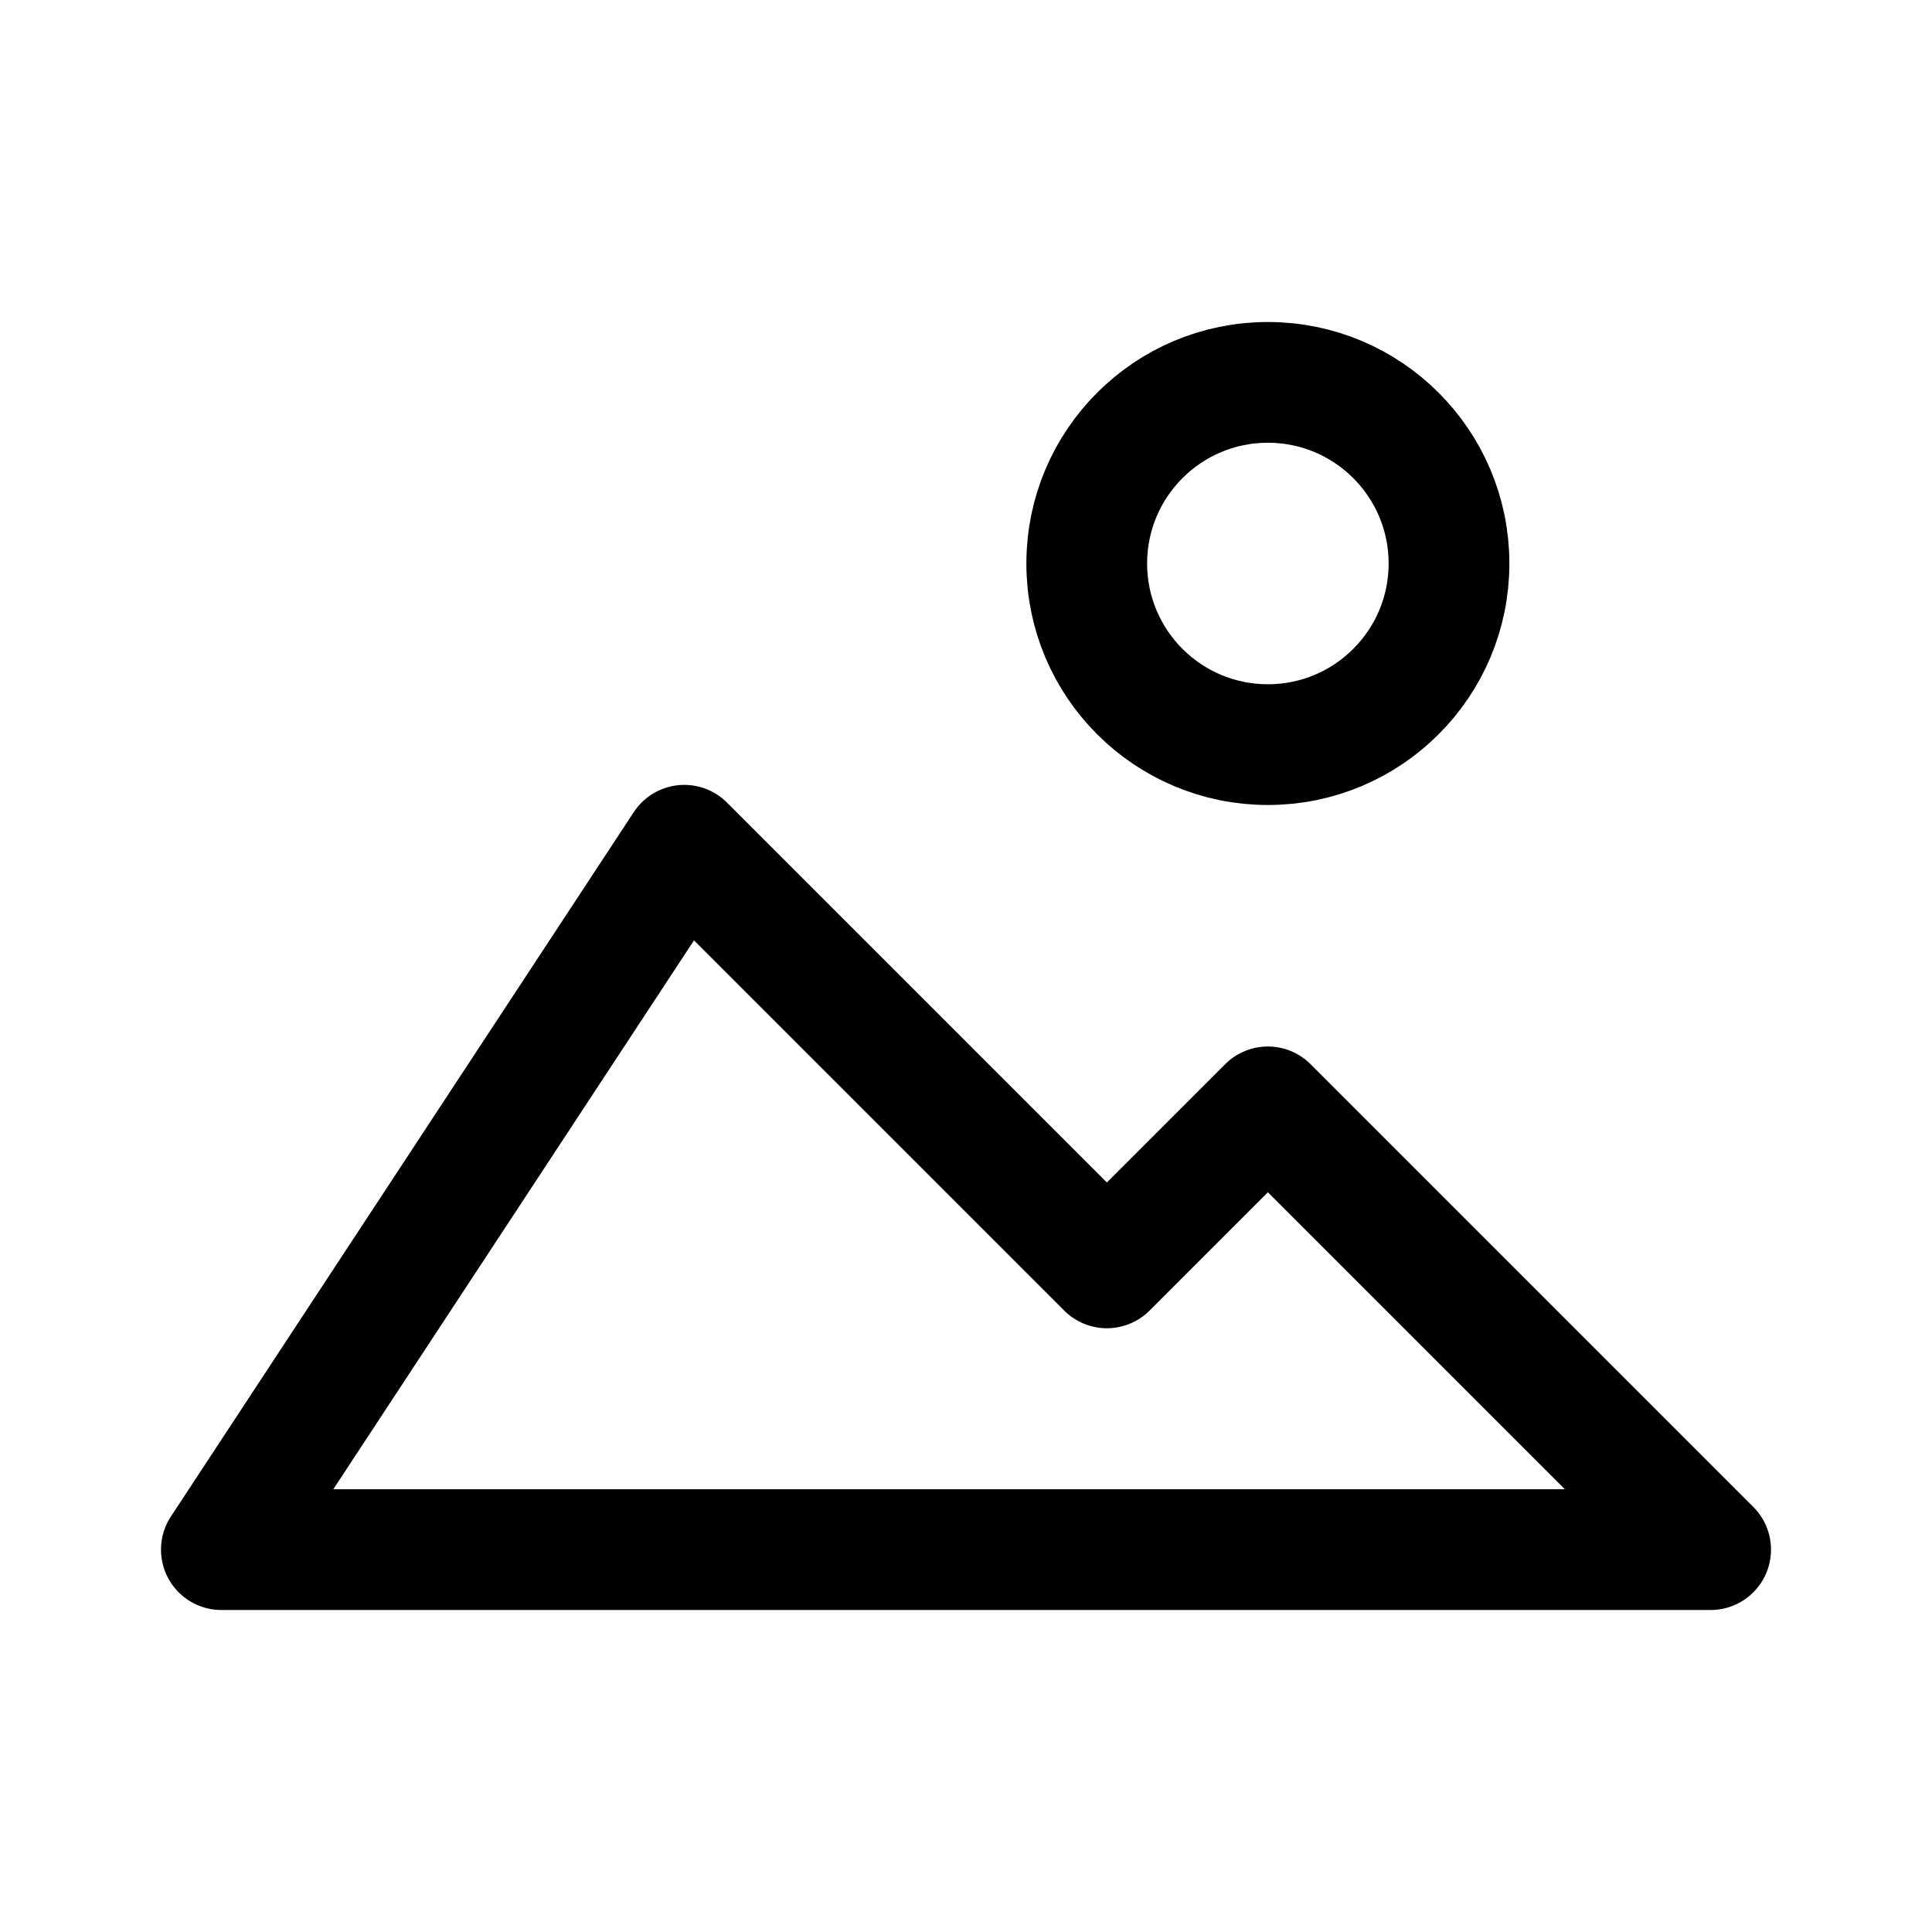
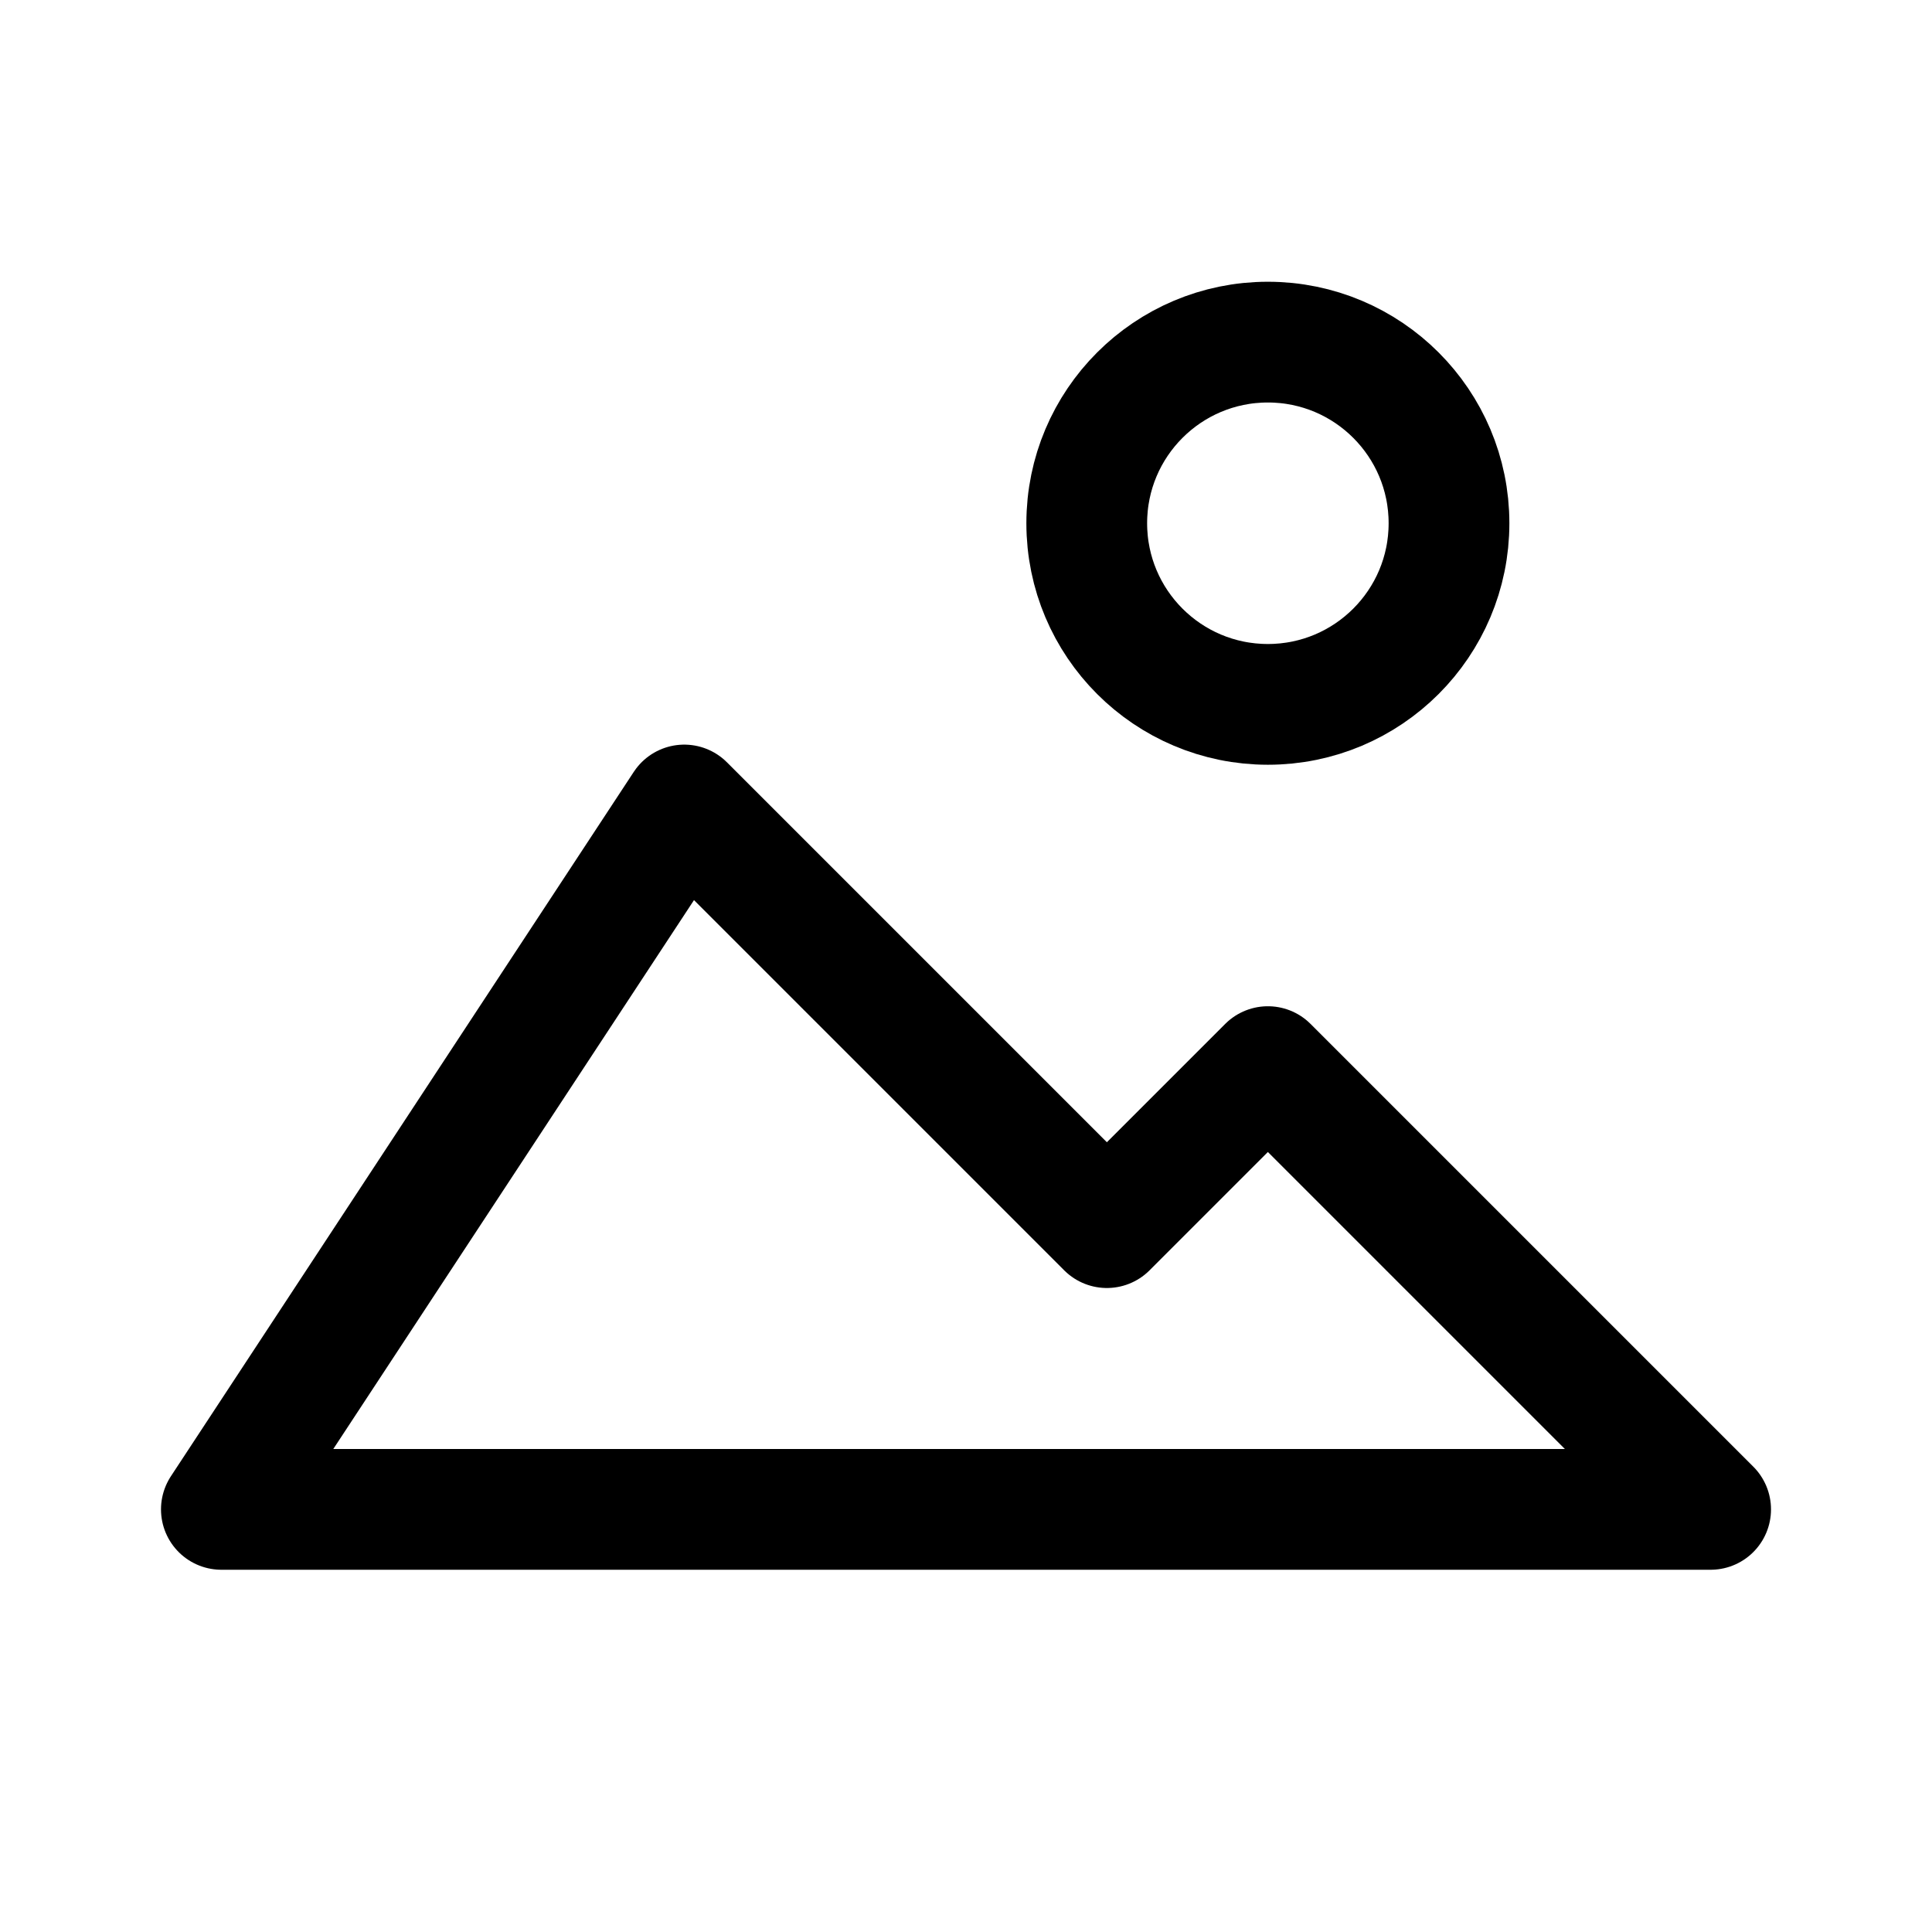
- <svg xmlns="http://www.w3.org/2000/svg" width="192" height="192" fill="none" stroke="#000" stroke-width="12">
-   <path stroke-linejoin="round" d="M170 154H22l46-70 42 42 16-16z" />
-   <circle cx="126" cy="56" r="18" />
+ <svg xmlns="http://www.w3.org/2000/svg" width="192" height="192" viewBox="0 0 192 192" fill="none">
+   <path d="M170 150H22l46-70 42 42 16-16 44 44Z" stroke="#000" stroke-width="12" stroke-linejoin="round" />
+   <path d="M126 70c9.941 0 18-8.059 18-18s-8.059-18-18-18-18 8.059-18 18 8.059 18 18 18Z" stroke="#000" stroke-width="12" />
</svg>
